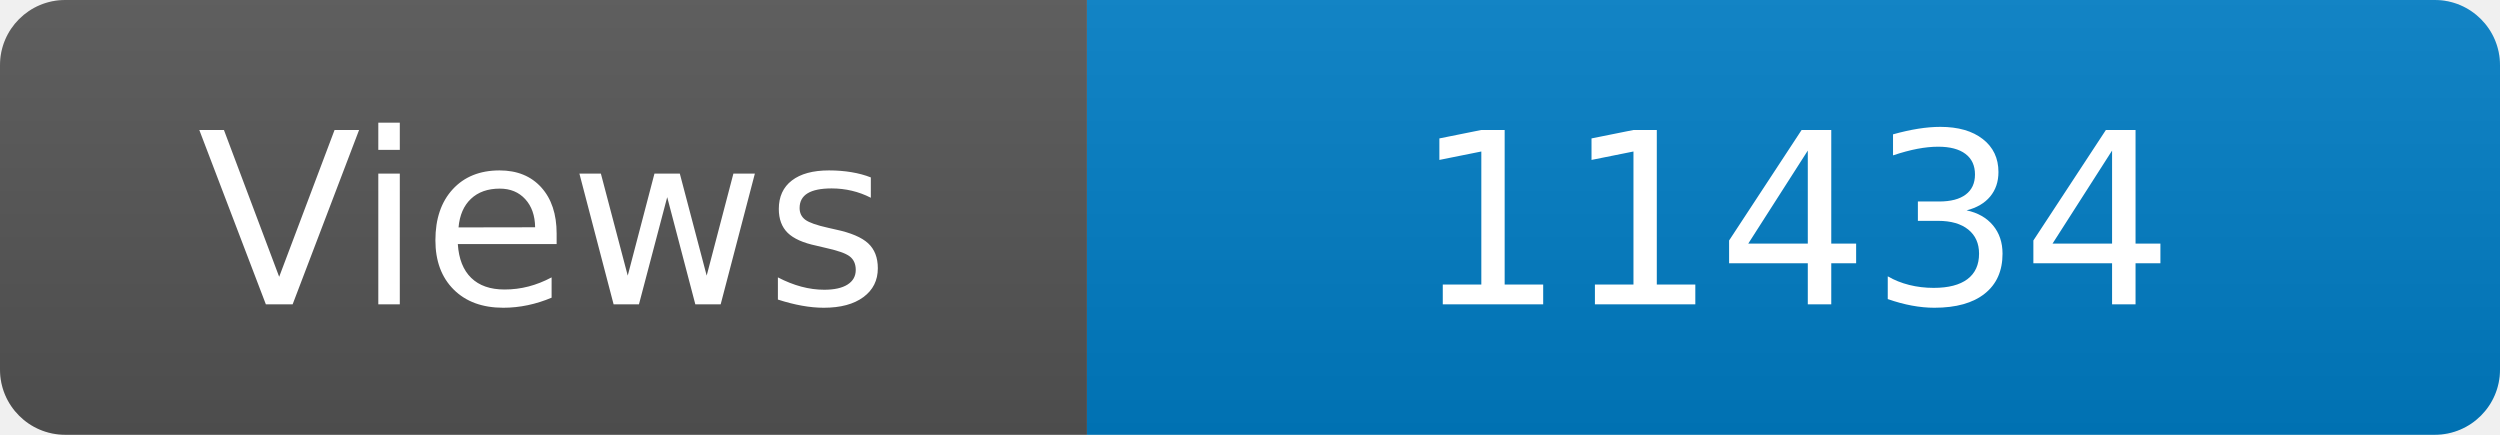
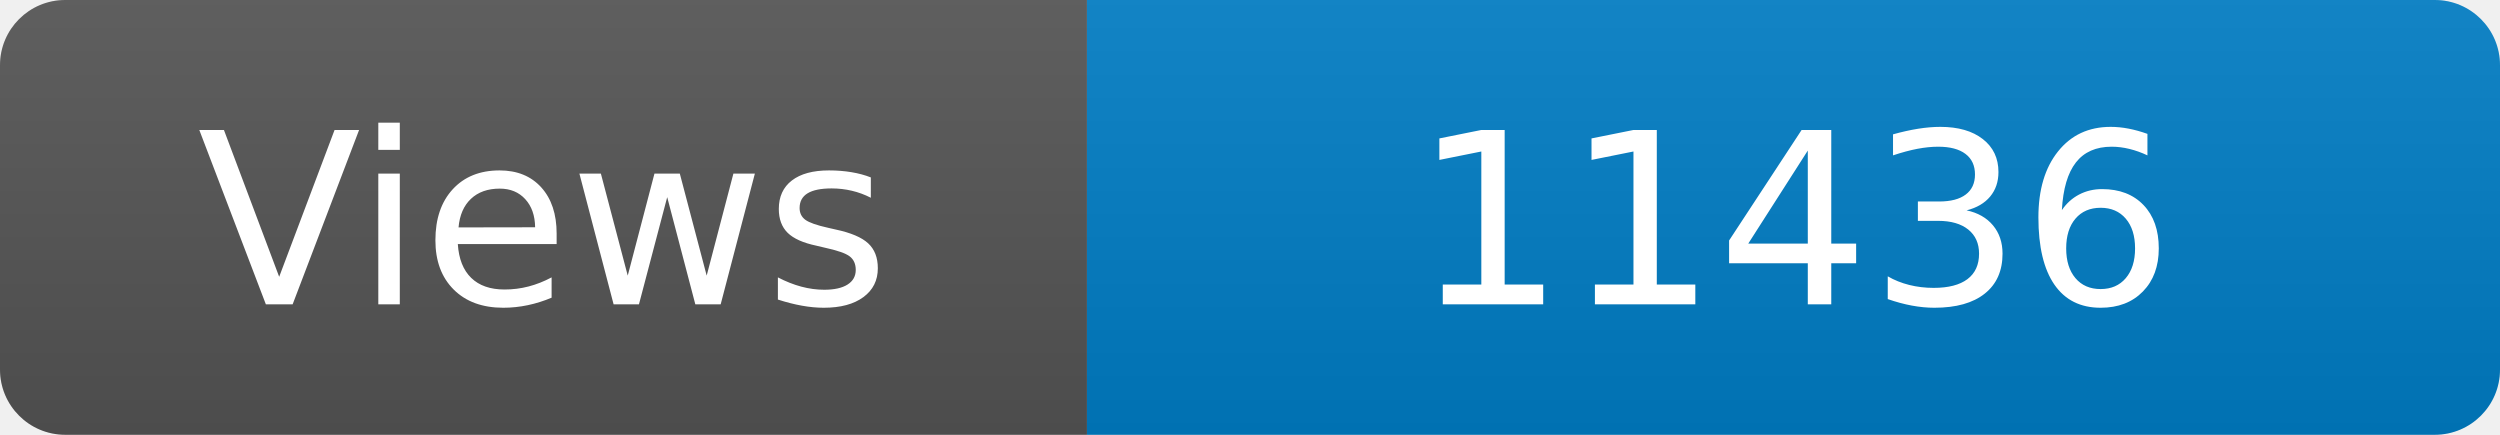
<svg xmlns="http://www.w3.org/2000/svg" width="115" height="20" role="img" aria-label="Maintained?: yes">
  <linearGradient id="s" x2="0" y2="100%">
    <stop offset="0" stop-color="#bbb" stop-opacity=".1" />
    <stop offset="1" stop-opacity=".1" />
  </linearGradient>
  <clipPath id="r">
    <rect width="115" height="20" rx="3" fill="#fff" />
  </clipPath>
  <g clip-path="url(#r)">
    <rect width="50" height="20" fill="#555" />
    <rect x="50" width="160" height="20" fill="#007ec6" />
    <rect width="115" height="20" fill="url(#s)" />
  </g>
  <g fill="#fff" text-anchor="middle" font-family="Verdana,Geneva,DejaVu Sans,sans-serif" font-size="110">
    <text x="250" y="140" transform="scale(.1)" fill="#fff">Views</text>
-     <text x="825" y="140" transform="scale(.1)" fill="#fff">11434</text>
+     <text x="825" y="140" transform="scale(.1)" fill="#fff">11436</text>
  </g>
</svg>
